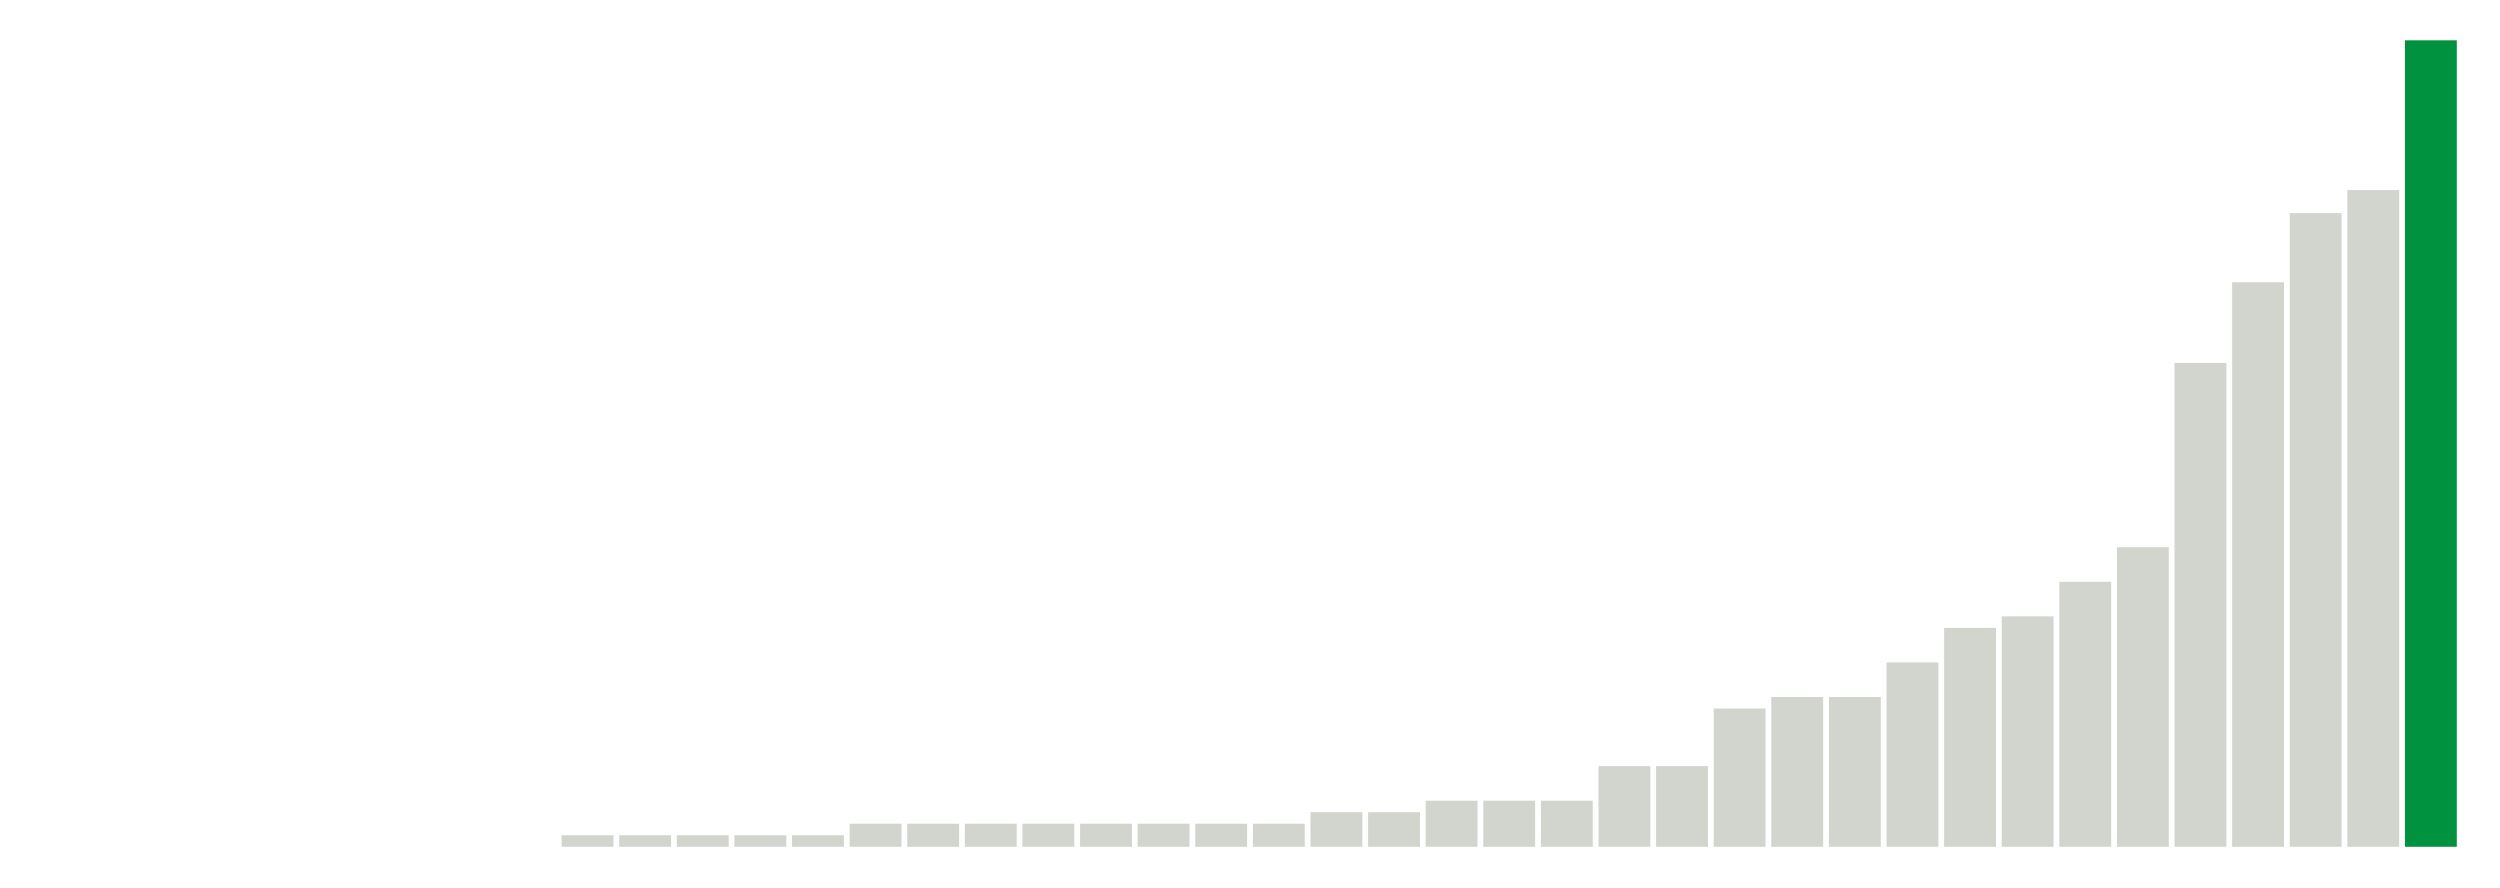
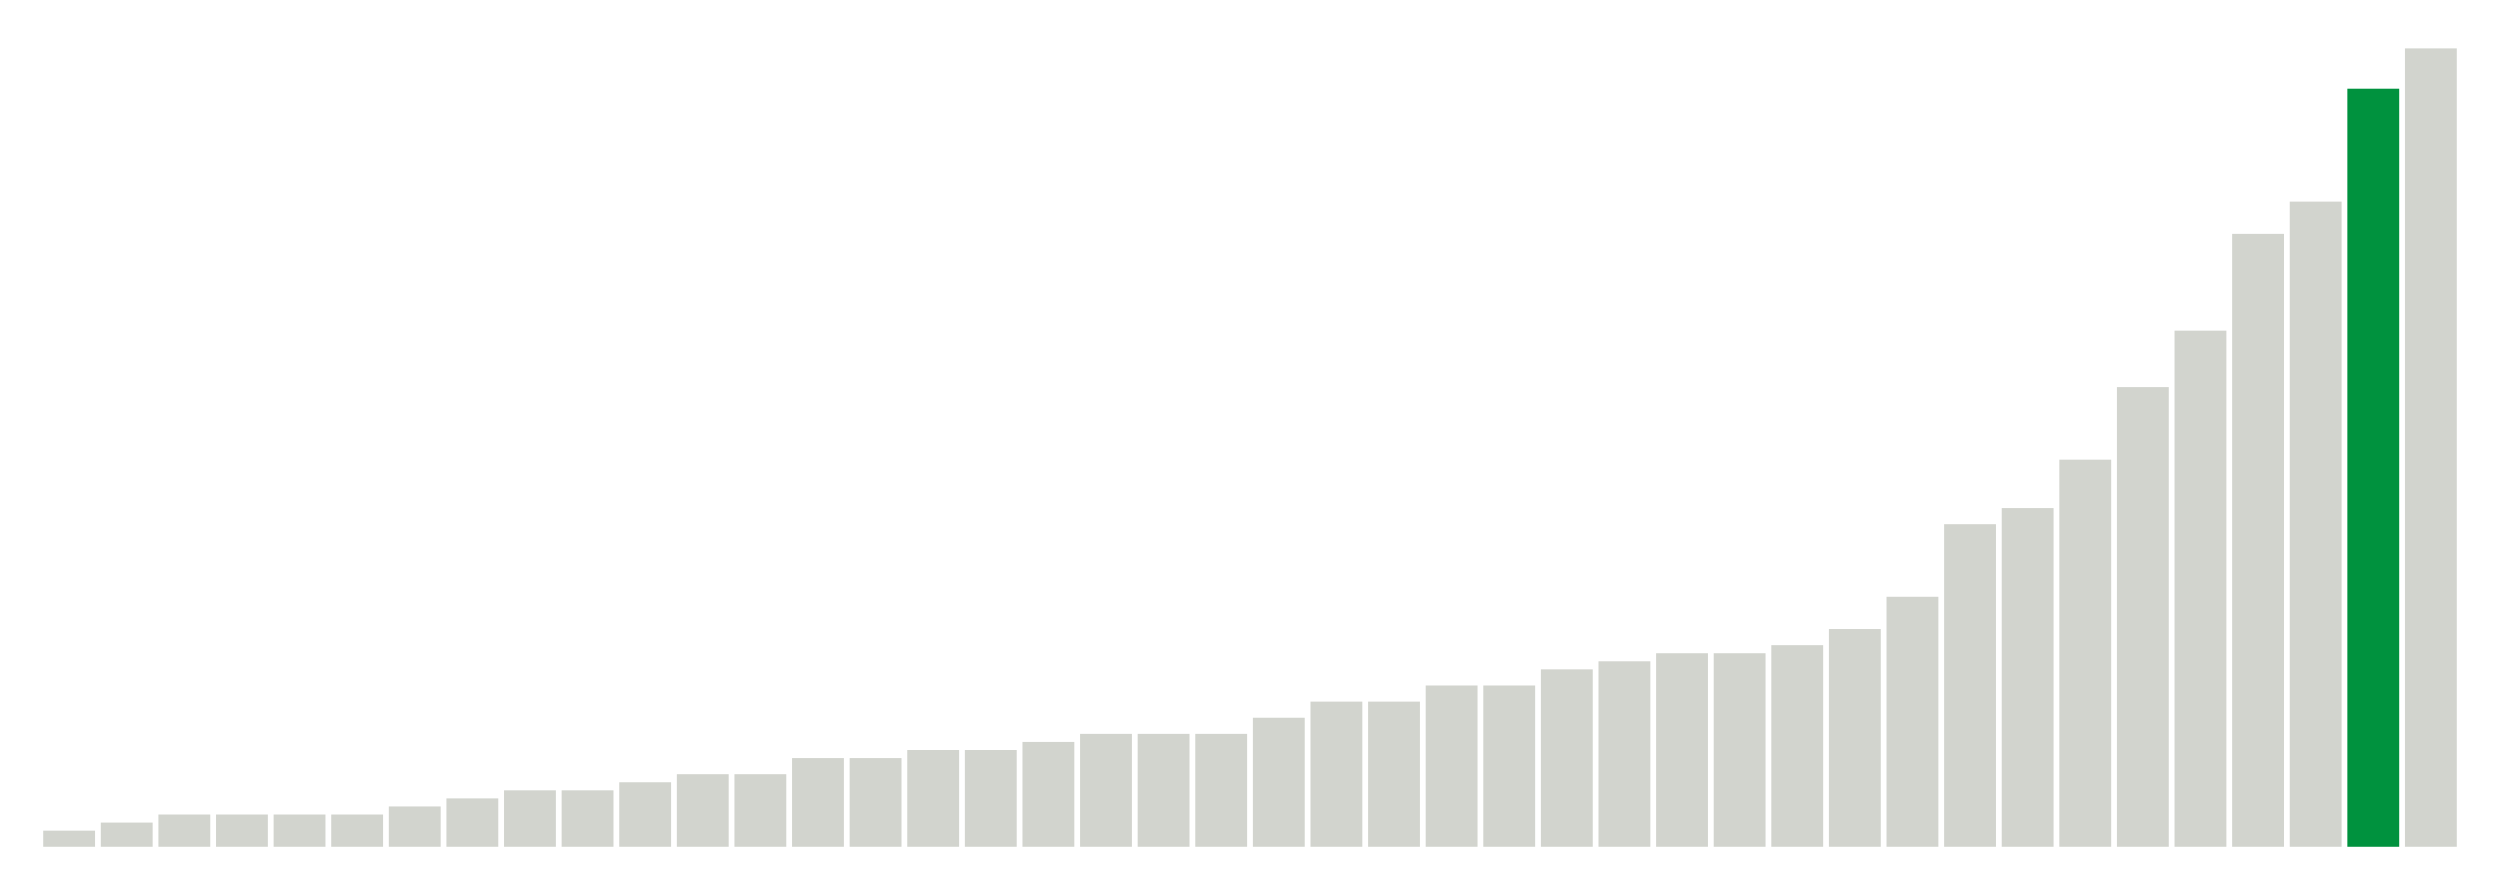
<svg xmlns="http://www.w3.org/2000/svg" version="1.1" class="marks" width="310" height="110">
  <g fill="none" stroke-miterlimit="10" transform="translate(5,5)">
    <g class="mark-group role-frame root" role="graphics-object" aria-roledescription="group mark container">
      <g transform="translate(0,0)">
        <path class="background" aria-hidden="true" d="M0,0h300v100h-300Z" stroke="#ddd" stroke-width="0" />
        <g>
          <g class="mark-rect role-mark marks" role="graphics-object" aria-roledescription="rect mark container">
-             <path aria-label="neighborhood: Greenpoint; unmodified_data_value_geo_entity: 0" role="graphics-symbol" aria-roledescription="bar" d="M0.357,100h6.429v0h-6.429Z" fill="#D2D4CE" />
-             <path aria-label="neighborhood: East New York; unmodified_data_value_geo_entity: 0" role="graphics-symbol" aria-roledescription="bar" d="M7.5,100h6.429v0h-6.429Z" fill="#D2D4CE" />
-             <path aria-label="neighborhood: Canarsie - Flatlands; unmodified_data_value_geo_entity: 0" role="graphics-symbol" aria-roledescription="bar" d="M14.643,100h6.429v0h-6.429Z" fill="#D2D4CE" />
-             <path aria-label="neighborhood: Southeast Queens; unmodified_data_value_geo_entity: 0" role="graphics-symbol" aria-roledescription="bar" d="M21.786,100h6.429v0h-6.429Z" fill="#D2D4CE" />
-             <path aria-label="neighborhood: Rockaways; unmodified_data_value_geo_entity: 0" role="graphics-symbol" aria-roledescription="bar" d="M28.929,100h6.429v0h-6.429Z" fill="#D2D4CE" />
-             <path aria-label="neighborhood: Port Richmond; unmodified_data_value_geo_entity: 0" role="graphics-symbol" aria-roledescription="bar" d="M36.071,100h6.429v0h-6.429Z" fill="#D2D4CE" />
-             <path aria-label="neighborhood: Stapleton - St. George; unmodified_data_value_geo_entity: 0" role="graphics-symbol" aria-roledescription="bar" d="M43.214,100h6.429v0h-6.429Z" fill="#D2D4CE" />
-             <path aria-label="neighborhood: Willowbrook; unmodified_data_value_geo_entity: 0" role="graphics-symbol" aria-roledescription="bar" d="M50.357,100h6.429v0h-6.429Z" fill="#D2D4CE" />
-             <path aria-label="neighborhood: South Beach - Tottenville; unmodified_data_value_geo_entity: 0" role="graphics-symbol" aria-roledescription="bar" d="M57.5,100h6.429v0h-6.429Z" fill="#D2D4CE" />
-             <path aria-label="neighborhood: Sunset Park; unmodified_data_value_geo_entity: 0.1" role="graphics-symbol" aria-roledescription="bar" d="M64.643,98.571h6.429v1.429h-6.429Z" fill="#D2D4CE" />
-             <path aria-label="neighborhood: Coney Island - Sheepshead Bay; unmodified_data_value_geo_entity: 0.1" role="graphics-symbol" aria-roledescription="bar" d="M71.786,98.571h6.429v1.429h-6.429Z" fill="#D2D4CE" />
-             <path aria-label="neighborhood: Williamsburg - Bushwick; unmodified_data_value_geo_entity: 0.1" role="graphics-symbol" aria-roledescription="bar" d="M78.929,98.571h6.429v1.429h-6.429Z" fill="#D2D4CE" />
-             <path aria-label="neighborhood: Southwest Queens; unmodified_data_value_geo_entity: 0.1" role="graphics-symbol" aria-roledescription="bar" d="M86.071,98.571h6.429v1.429h-6.429Z" fill="#D2D4CE" />
-             <path aria-label="neighborhood: Jamaica; unmodified_data_value_geo_entity: 0.1" role="graphics-symbol" aria-roledescription="bar" d="M93.214,98.571h6.429v1.429h-6.429Z" fill="#D2D4CE" />
-             <path aria-label="neighborhood: Downtown - Heights - Slope; unmodified_data_value_geo_entity: 0.2" role="graphics-symbol" aria-roledescription="bar" d="M100.357,97.143h6.429v2.857h-6.429Z" fill="#D2D4CE" />
-             <path aria-label="neighborhood: Bedford Stuyvesant - Crown Heights; unmodified_data_value_geo_entity: 0.2" role="graphics-symbol" aria-roledescription="bar" d="M107.5,97.143h6.429v2.857h-6.429Z" fill="#D2D4CE" />
-             <path aria-label="neighborhood: Borough Park; unmodified_data_value_geo_entity: 0.2" role="graphics-symbol" aria-roledescription="bar" d="M114.643,97.143h6.429v2.857h-6.429Z" fill="#D2D4CE" />
-             <path aria-label="neighborhood: East Flatbush - Flatbush; unmodified_data_value_geo_entity: 0.2" role="graphics-symbol" aria-roledescription="bar" d="M121.786,97.143h6.429v2.857h-6.429Z" fill="#D2D4CE" />
-             <path aria-label="neighborhood: Bensonhurst - Bay Ridge; unmodified_data_value_geo_entity: 0.2" role="graphics-symbol" aria-roledescription="bar" d="M128.929,97.143h6.429v2.857h-6.429Z" fill="#D2D4CE" />
-             <path aria-label="neighborhood: West Queens; unmodified_data_value_geo_entity: 0.2" role="graphics-symbol" aria-roledescription="bar" d="M136.071,97.143h6.429v2.857h-6.429Z" fill="#D2D4CE" />
-             <path aria-label="neighborhood: Bayside - Little Neck; unmodified_data_value_geo_entity: 0.2" role="graphics-symbol" aria-roledescription="bar" d="M143.214,97.143h6.429v2.857h-6.429Z" fill="#D2D4CE" />
-             <path aria-label="neighborhood: Ridgewood - Forest Hills; unmodified_data_value_geo_entity: 0.2" role="graphics-symbol" aria-roledescription="bar" d="M150.357,97.143h6.429v2.857h-6.429Z" fill="#D2D4CE" />
-             <path aria-label="neighborhood: Northeast Bronx; unmodified_data_value_geo_entity: 0.3" role="graphics-symbol" aria-roledescription="bar" d="M157.5,95.714h6.429v4.286h-6.429Z" fill="#D2D4CE" />
-             <path aria-label="neighborhood: Hunts Point - Mott Haven; unmodified_data_value_geo_entity: 0.3" role="graphics-symbol" aria-roledescription="bar" d="M164.643,95.714h6.429v4.286h-6.429Z" fill="#D2D4CE" />
-             <path aria-label="neighborhood: Pelham - Throgs Neck; unmodified_data_value_geo_entity: 0.4" role="graphics-symbol" aria-roledescription="bar" d="M171.786,94.286h6.429v5.714h-6.429Z" fill="#D2D4CE" />
-             <path aria-label="neighborhood: Flushing - Clearview; unmodified_data_value_geo_entity: 0.4" role="graphics-symbol" aria-roledescription="bar" d="M178.929,94.286h6.429v5.714h-6.429Z" fill="#D2D4CE" />
-             <path aria-label="neighborhood: Fresh Meadows; unmodified_data_value_geo_entity: 0.4" role="graphics-symbol" aria-roledescription="bar" d="M186.071,94.286h6.429v5.714h-6.429Z" fill="#D2D4CE" />
-             <path aria-label="neighborhood: East Harlem; unmodified_data_value_geo_entity: 0.7" role="graphics-symbol" aria-roledescription="bar" d="M193.214,90h6.429v10h-6.429Z" fill="#D2D4CE" />
-             <path aria-label="neighborhood: Long Island City - Astoria; unmodified_data_value_geo_entity: 0.7" role="graphics-symbol" aria-roledescription="bar" d="M200.357,90h6.429v10h-6.429Z" fill="#D2D4CE" />
-             <path aria-label="neighborhood: Lower Manhattan; unmodified_data_value_geo_entity: 1.2" role="graphics-symbol" aria-roledescription="bar" d="M207.5,82.857h6.429v17.143h-6.429Z" fill="#D2D4CE" />
-             <path aria-label="neighborhood: Kingsbridge - Riverdale; unmodified_data_value_geo_entity: 1.3" role="graphics-symbol" aria-roledescription="bar" d="M214.643,81.429h6.429v18.571h-6.429Z" fill="#D2D4CE" />
-             <path aria-label="neighborhood: Crotona -Tremont; unmodified_data_value_geo_entity: 1.3" role="graphics-symbol" aria-roledescription="bar" d="M221.786,81.429h6.429v18.571h-6.429Z" fill="#D2D4CE" />
-             <path aria-label="neighborhood: Central Harlem - Morningside Heights; unmodified_data_value_geo_entity: 1.6" role="graphics-symbol" aria-roledescription="bar" d="M228.929,77.143h6.429v22.857h-6.429Z" fill="#D2D4CE" />
-             <path aria-label="neighborhood: High Bridge - Morrisania; unmodified_data_value_geo_entity: 1.9" role="graphics-symbol" aria-roledescription="bar" d="M236.071,72.857h6.429v27.143h-6.429Z" fill="#D2D4CE" />
-             <path aria-label="neighborhood: Union Square - Lower East Side; unmodified_data_value_geo_entity: 2" role="graphics-symbol" aria-roledescription="bar" d="M243.214,71.429h6.429v28.571h-6.429Z" fill="#D2D4CE" />
-             <path aria-label="neighborhood: Fordham - Bronx Pk; unmodified_data_value_geo_entity: 2.3" role="graphics-symbol" aria-roledescription="bar" d="M250.357,67.143h6.429v32.857h-6.429Z" fill="#D2D4CE" />
-             <path aria-label="neighborhood: Greenwich Village - SoHo; unmodified_data_value_geo_entity: 2.6" role="graphics-symbol" aria-roledescription="bar" d="M257.5,62.857h6.429v37.143h-6.429Z" fill="#D2D4CE" />
-             <path aria-label="neighborhood: Washington Heights; unmodified_data_value_geo_entity: 4.2" role="graphics-symbol" aria-roledescription="bar" d="M264.643,40h6.429v60h-6.429Z" fill="#D2D4CE" />
-             <path aria-label="neighborhood: Chelsea - Clinton; unmodified_data_value_geo_entity: 4.9" role="graphics-symbol" aria-roledescription="bar" d="M271.786,30h6.429v70h-6.429Z" fill="#D2D4CE" />
-             <path aria-label="neighborhood: Gramercy Park - Murray Hill; unmodified_data_value_geo_entity: 5.5" role="graphics-symbol" aria-roledescription="bar" d="M278.929,21.429h6.429v78.571h-6.429Z" fill="#D2D4CE" />
-             <path aria-label="neighborhood: Upper East Side; unmodified_data_value_geo_entity: 5.7" role="graphics-symbol" aria-roledescription="bar" d="M286.071,18.571h6.429v81.429h-6.429Z" fill="#D2D4CE" />
-             <path aria-label="neighborhood: Upper West Side; unmodified_data_value_geo_entity: 7" role="graphics-symbol" aria-roledescription="bar" d="M293.214,0h6.429v100h-6.429Z" fill="#00923E" />
+             <path aria-label="neighborhood: South Beach - Tottenville; unmodified_data_value_geo_entity: 0.2" role="graphics-symbol" aria-roledescription="bar" d="M0.357,98h6.429v2h-6.429Z" fill="#D2D4CE" />
+             <path aria-label="neighborhood: Willowbrook; unmodified_data_value_geo_entity: 0.3" role="graphics-symbol" aria-roledescription="bar" d="M7.5,97h6.429v3h-6.429Z" fill="#D2D4CE" />
+             <path aria-label="neighborhood: Bayside - Little Neck; unmodified_data_value_geo_entity: 0.4" role="graphics-symbol" aria-roledescription="bar" d="M14.643,96h6.429v4h-6.429Z" fill="#D2D4CE" />
+             <path aria-label="neighborhood: Southeast Queens; unmodified_data_value_geo_entity: 0.4" role="graphics-symbol" aria-roledescription="bar" d="M21.786,96h6.429v4h-6.429Z" fill="#D2D4CE" />
+             <path aria-label="neighborhood: Port Richmond; unmodified_data_value_geo_entity: 0.4" role="graphics-symbol" aria-roledescription="bar" d="M28.929,96h6.429v4h-6.429Z" fill="#D2D4CE" />
+             <path aria-label="neighborhood: Stapleton - St. George; unmodified_data_value_geo_entity: 0.4" role="graphics-symbol" aria-roledescription="bar" d="M36.071,96h6.429v4h-6.429Z" fill="#D2D4CE" />
+             <path aria-label="neighborhood: Rockaways; unmodified_data_value_geo_entity: 0.5" role="graphics-symbol" aria-roledescription="bar" d="M43.214,95h6.429v5h-6.429Z" fill="#D2D4CE" />
+             <path aria-label="neighborhood: Canarsie - Flatlands; unmodified_data_value_geo_entity: 0.6" role="graphics-symbol" aria-roledescription="bar" d="M50.357,94h6.429v6h-6.429Z" fill="#D2D4CE" />
+             <path aria-label="neighborhood: Fresh Meadows; unmodified_data_value_geo_entity: 0.7" role="graphics-symbol" aria-roledescription="bar" d="M57.5,93h6.429v7h-6.429Z" fill="#D2D4CE" />
+             <path aria-label="neighborhood: Southwest Queens; unmodified_data_value_geo_entity: 0.7" role="graphics-symbol" aria-roledescription="bar" d="M64.643,93h6.429v7h-6.429Z" fill="#D2D4CE" />
+             <path aria-label="neighborhood: Jamaica; unmodified_data_value_geo_entity: 0.8" role="graphics-symbol" aria-roledescription="bar" d="M71.786,92h6.429v8h-6.429Z" fill="#D2D4CE" />
+             <path aria-label="neighborhood: Pelham - Throgs Neck; unmodified_data_value_geo_entity: 0.9" role="graphics-symbol" aria-roledescription="bar" d="M78.929,91h6.429v9h-6.429Z" fill="#D2D4CE" />
+             <path aria-label="neighborhood: Flushing - Clearview; unmodified_data_value_geo_entity: 0.9" role="graphics-symbol" aria-roledescription="bar" d="M86.071,91h6.429v9h-6.429Z" fill="#D2D4CE" />
+             <path aria-label="neighborhood: East New York; unmodified_data_value_geo_entity: 1.1" role="graphics-symbol" aria-roledescription="bar" d="M93.214,89h6.429v11h-6.429Z" fill="#D2D4CE" />
+             <path aria-label="neighborhood: Ridgewood - Forest Hills; unmodified_data_value_geo_entity: 1.1" role="graphics-symbol" aria-roledescription="bar" d="M100.357,89h6.429v11h-6.429Z" fill="#D2D4CE" />
+             <path aria-label="neighborhood: Kingsbridge - Riverdale; unmodified_data_value_geo_entity: 1.2" role="graphics-symbol" aria-roledescription="bar" d="M107.5,88h6.429v12h-6.429Z" fill="#D2D4CE" />
+             <path aria-label="neighborhood: Bensonhurst - Bay Ridge; unmodified_data_value_geo_entity: 1.2" role="graphics-symbol" aria-roledescription="bar" d="M114.643,88h6.429v12h-6.429Z" fill="#D2D4CE" />
+             <path aria-label="neighborhood: Coney Island - Sheepshead Bay; unmodified_data_value_geo_entity: 1.3" role="graphics-symbol" aria-roledescription="bar" d="M121.786,87h6.429v13h-6.429Z" fill="#D2D4CE" />
+             <path aria-label="neighborhood: Northeast Bronx; unmodified_data_value_geo_entity: 1.4" role="graphics-symbol" aria-roledescription="bar" d="M128.929,86h6.429v14h-6.429Z" fill="#D2D4CE" />
+             <path aria-label="neighborhood: Sunset Park; unmodified_data_value_geo_entity: 1.4" role="graphics-symbol" aria-roledescription="bar" d="M136.071,86h6.429v14h-6.429Z" fill="#D2D4CE" />
+             <path aria-label="neighborhood: West Queens; unmodified_data_value_geo_entity: 1.4" role="graphics-symbol" aria-roledescription="bar" d="M143.214,86h6.429v14h-6.429Z" fill="#D2D4CE" />
+             <path aria-label="neighborhood: Borough Park; unmodified_data_value_geo_entity: 1.6" role="graphics-symbol" aria-roledescription="bar" d="M150.357,84h6.429v16h-6.429Z" fill="#D2D4CE" />
+             <path aria-label="neighborhood: East Flatbush - Flatbush; unmodified_data_value_geo_entity: 1.8" role="graphics-symbol" aria-roledescription="bar" d="M157.5,82h6.429v18h-6.429Z" fill="#D2D4CE" />
+             <path aria-label="neighborhood: Long Island City - Astoria; unmodified_data_value_geo_entity: 1.8" role="graphics-symbol" aria-roledescription="bar" d="M164.643,82h6.429v18h-6.429Z" fill="#D2D4CE" />
+             <path aria-label="neighborhood: Hunts Point - Mott Haven; unmodified_data_value_geo_entity: 2" role="graphics-symbol" aria-roledescription="bar" d="M171.786,80h6.429v20h-6.429Z" fill="#D2D4CE" />
+             <path aria-label="neighborhood: Greenpoint; unmodified_data_value_geo_entity: 2" role="graphics-symbol" aria-roledescription="bar" d="M178.929,80h6.429v20h-6.429Z" fill="#D2D4CE" />
+             <path aria-label="neighborhood: Bedford Stuyvesant - Crown Heights; unmodified_data_value_geo_entity: 2.2" role="graphics-symbol" aria-roledescription="bar" d="M186.071,78h6.429v22h-6.429Z" fill="#D2D4CE" />
+             <path aria-label="neighborhood: Crotona -Tremont; unmodified_data_value_geo_entity: 2.3" role="graphics-symbol" aria-roledescription="bar" d="M193.214,77h6.429v23h-6.429Z" fill="#D2D4CE" />
+             <path aria-label="neighborhood: Fordham - Bronx Pk; unmodified_data_value_geo_entity: 2.4" role="graphics-symbol" aria-roledescription="bar" d="M200.357,76h6.429v24h-6.429Z" fill="#D2D4CE" />
+             <path aria-label="neighborhood: Williamsburg - Bushwick; unmodified_data_value_geo_entity: 2.4" role="graphics-symbol" aria-roledescription="bar" d="M207.5,76h6.429v24h-6.429Z" fill="#D2D4CE" />
+             <path aria-label="neighborhood: Downtown - Heights - Slope; unmodified_data_value_geo_entity: 2.5" role="graphics-symbol" aria-roledescription="bar" d="M214.643,75h6.429v25h-6.429Z" fill="#D2D4CE" />
+             <path aria-label="neighborhood: East Harlem; unmodified_data_value_geo_entity: 2.7" role="graphics-symbol" aria-roledescription="bar" d="M221.786,73h6.429v27h-6.429Z" fill="#D2D4CE" />
+             <path aria-label="neighborhood: High Bridge - Morrisania; unmodified_data_value_geo_entity: 3.1" role="graphics-symbol" aria-roledescription="bar" d="M228.929,69h6.429v31h-6.429Z" fill="#D2D4CE" />
+             <path aria-label="neighborhood: Washington Heights; unmodified_data_value_geo_entity: 4" role="graphics-symbol" aria-roledescription="bar" d="M236.071,60h6.429v40h-6.429Z" fill="#D2D4CE" />
+             <path aria-label="neighborhood: Union Square - Lower East Side; unmodified_data_value_geo_entity: 4.2" role="graphics-symbol" aria-roledescription="bar" d="M243.214,58h6.429v42h-6.429Z" fill="#D2D4CE" />
+             <path aria-label="neighborhood: Central Harlem - Morningside Heights; unmodified_data_value_geo_entity: 4.8" role="graphics-symbol" aria-roledescription="bar" d="M250.357,52h6.429v48h-6.429Z" fill="#D2D4CE" />
+             <path aria-label="neighborhood: Lower Manhattan; unmodified_data_value_geo_entity: 5.7" role="graphics-symbol" aria-roledescription="bar" d="M257.5,43h6.429v57h-6.429Z" fill="#D2D4CE" />
+             <path aria-label="neighborhood: Greenwich Village - SoHo; unmodified_data_value_geo_entity: 6.4" role="graphics-symbol" aria-roledescription="bar" d="M264.643,36h6.429v64h-6.429Z" fill="#D2D4CE" />
+             <path aria-label="neighborhood: Upper East Side; unmodified_data_value_geo_entity: 7.6" role="graphics-symbol" aria-roledescription="bar" d="M271.786,24h6.429v76h-6.429Z" fill="#D2D4CE" />
+             <path aria-label="neighborhood: Chelsea - Clinton; unmodified_data_value_geo_entity: 8" role="graphics-symbol" aria-roledescription="bar" d="M278.929,20h6.429v80h-6.429Z" fill="#D2D4CE" />
+             <path aria-label="neighborhood: Upper West Side; unmodified_data_value_geo_entity: 9.4" role="graphics-symbol" aria-roledescription="bar" d="M286.071,6h6.429v94h-6.429Z" fill="#00923E" />
+             <path aria-label="neighborhood: Gramercy Park - Murray Hill; unmodified_data_value_geo_entity: 9.9" role="graphics-symbol" aria-roledescription="bar" d="M293.214,1h6.429v99h-6.429Z" fill="#D2D4CE" />
          </g>
        </g>
        <path class="foreground" aria-hidden="true" d="" display="none" />
      </g>
    </g>
  </g>
</svg>
